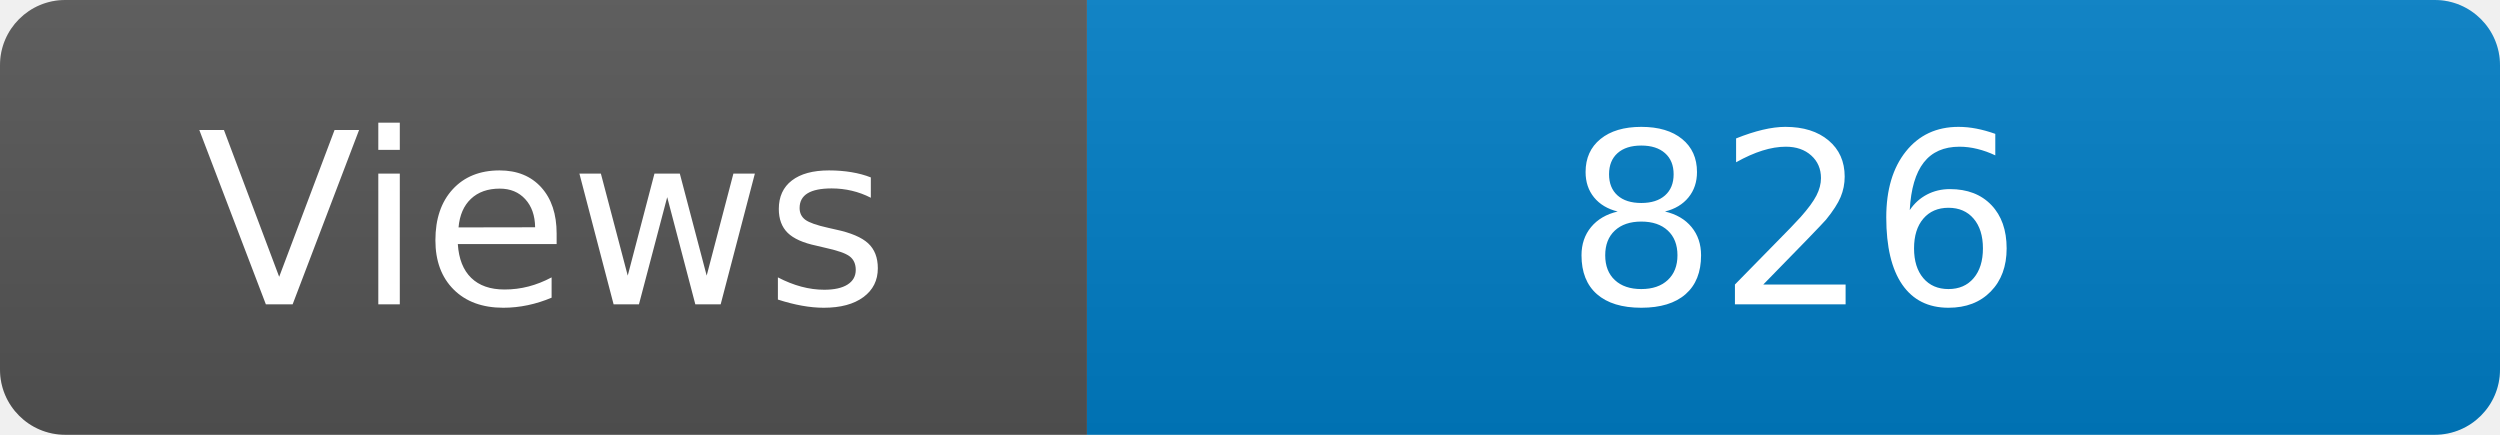
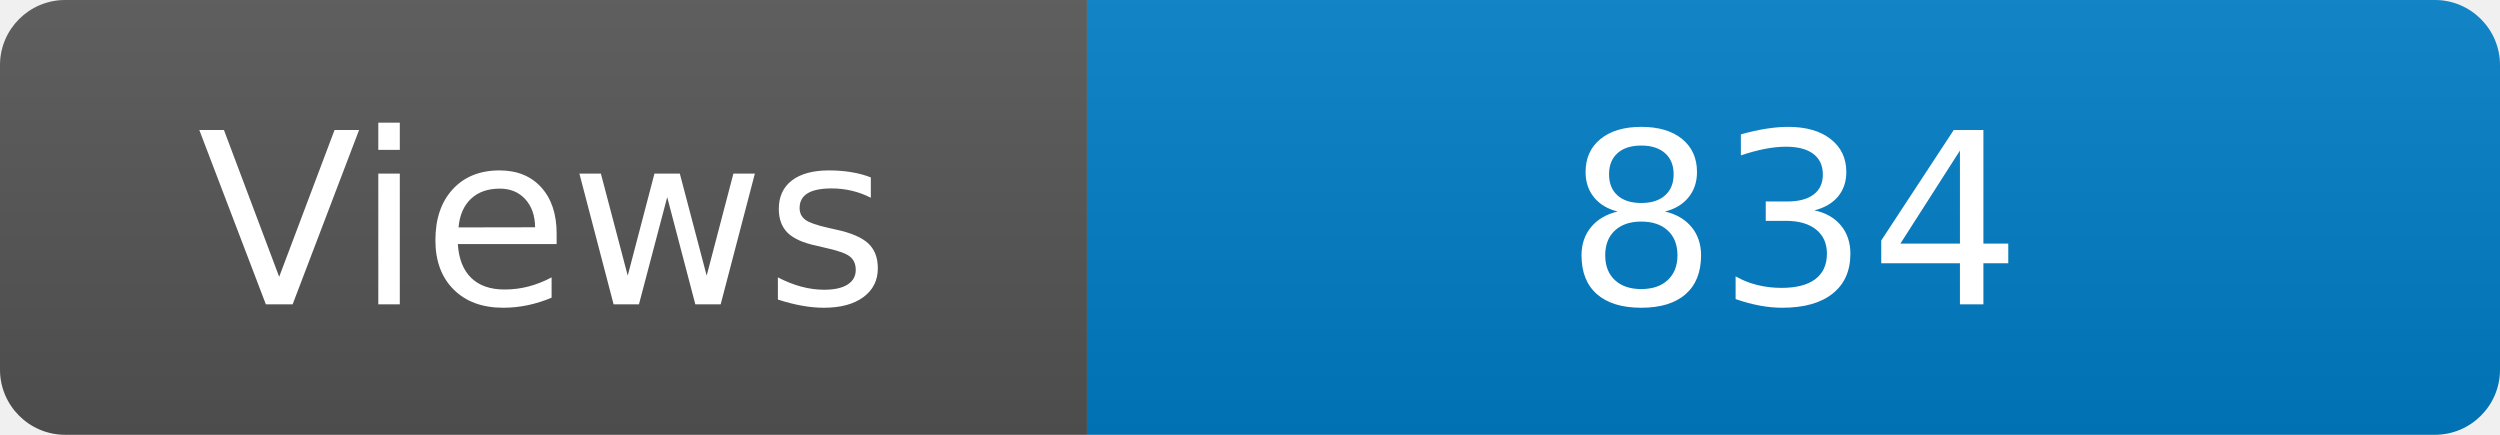
<svg xmlns="http://www.w3.org/2000/svg" width="115" height="20" role="img" aria-label="Maintained?: yes">
  <linearGradient id="s" x2="0" y2="100%">
    <stop offset="0" stop-color="#bbb" stop-opacity=".1" />
    <stop offset="1" stop-opacity=".1" />
  </linearGradient>
  <clipPath id="r">
    <rect width="115" height="20" rx="3" fill="#fff" />
  </clipPath>
  <g clip-path="url(#r)">
    <rect width="50" height="20" fill="#555" />
    <rect x="50" width="160" height="20" fill="#007ec6" />
    <rect width="115" height="20" fill="url(#s)" />
  </g>
  <g fill="#fff" text-anchor="middle" font-family="Verdana,Geneva,DejaVu Sans,sans-serif" font-size="110">
    <text x="250" y="140" transform="scale(.1)" fill="#fff">Views</text>
-     <text x="825" y="140" transform="scale(.1)" fill="#fff">826</text>
+     <text x="825" y="140" transform="scale(.1)" fill="#fff">834</text>
  </g>
</svg>
